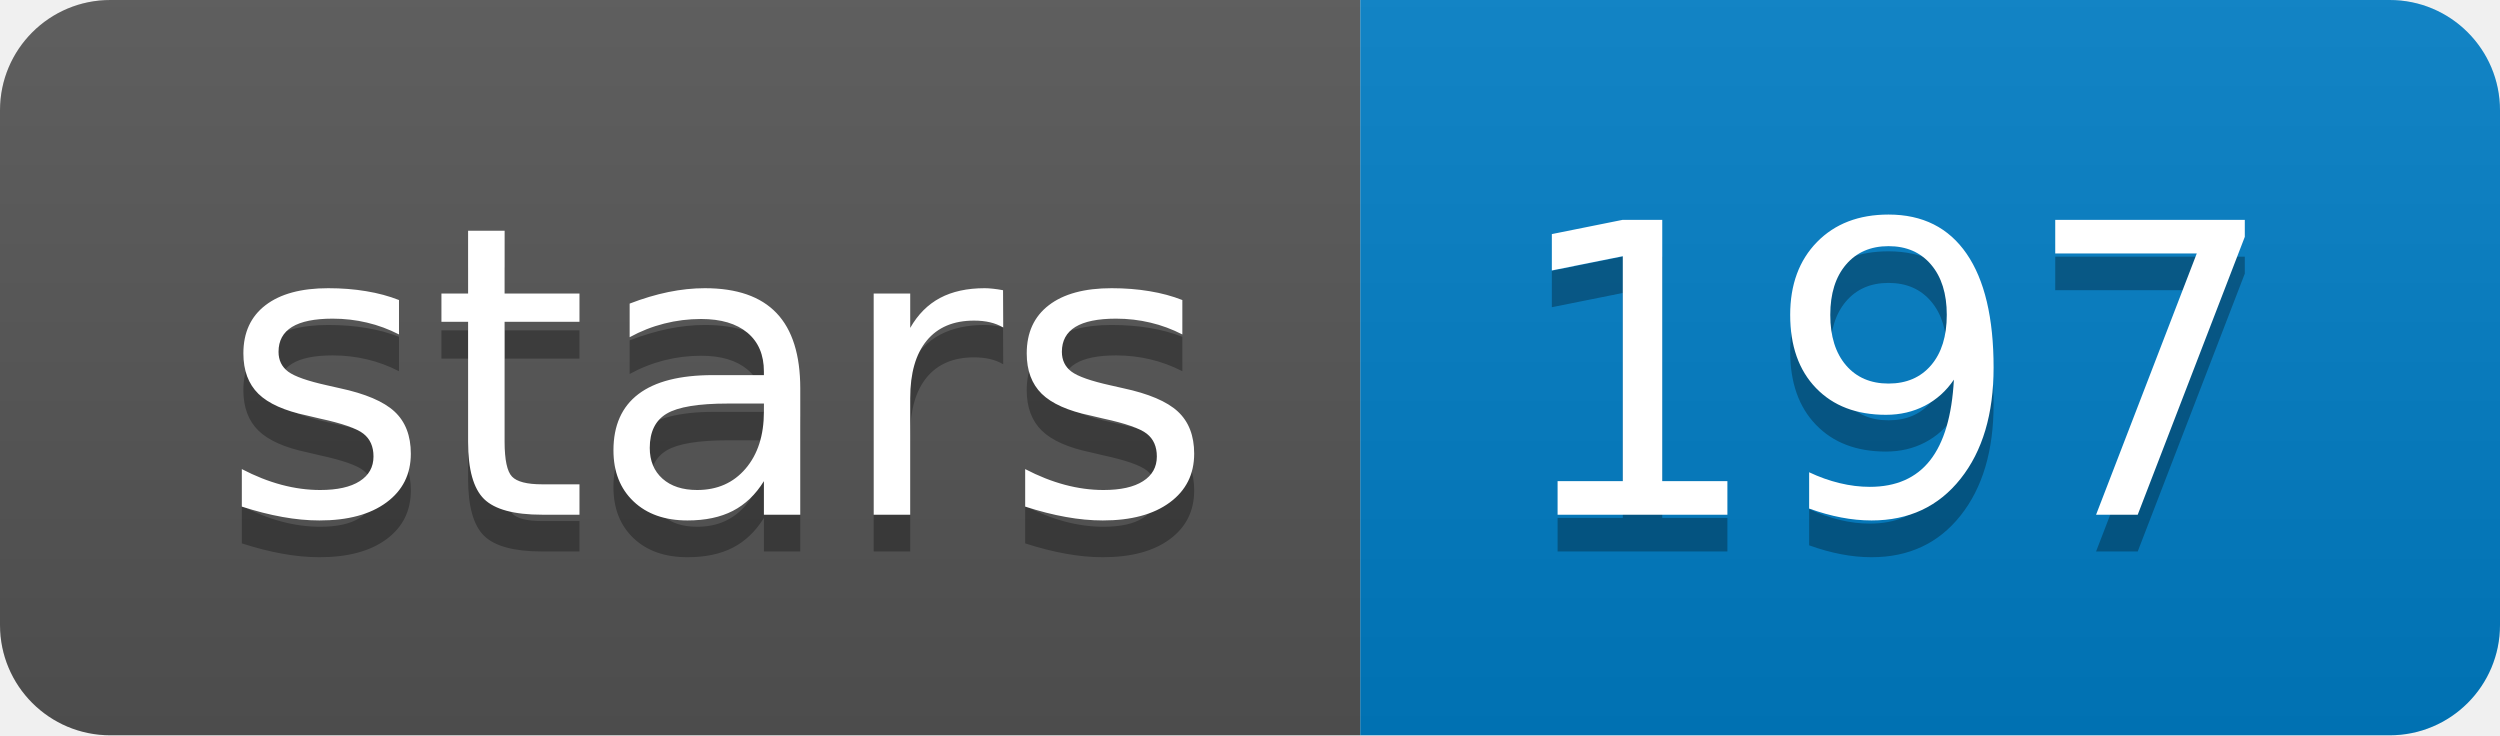
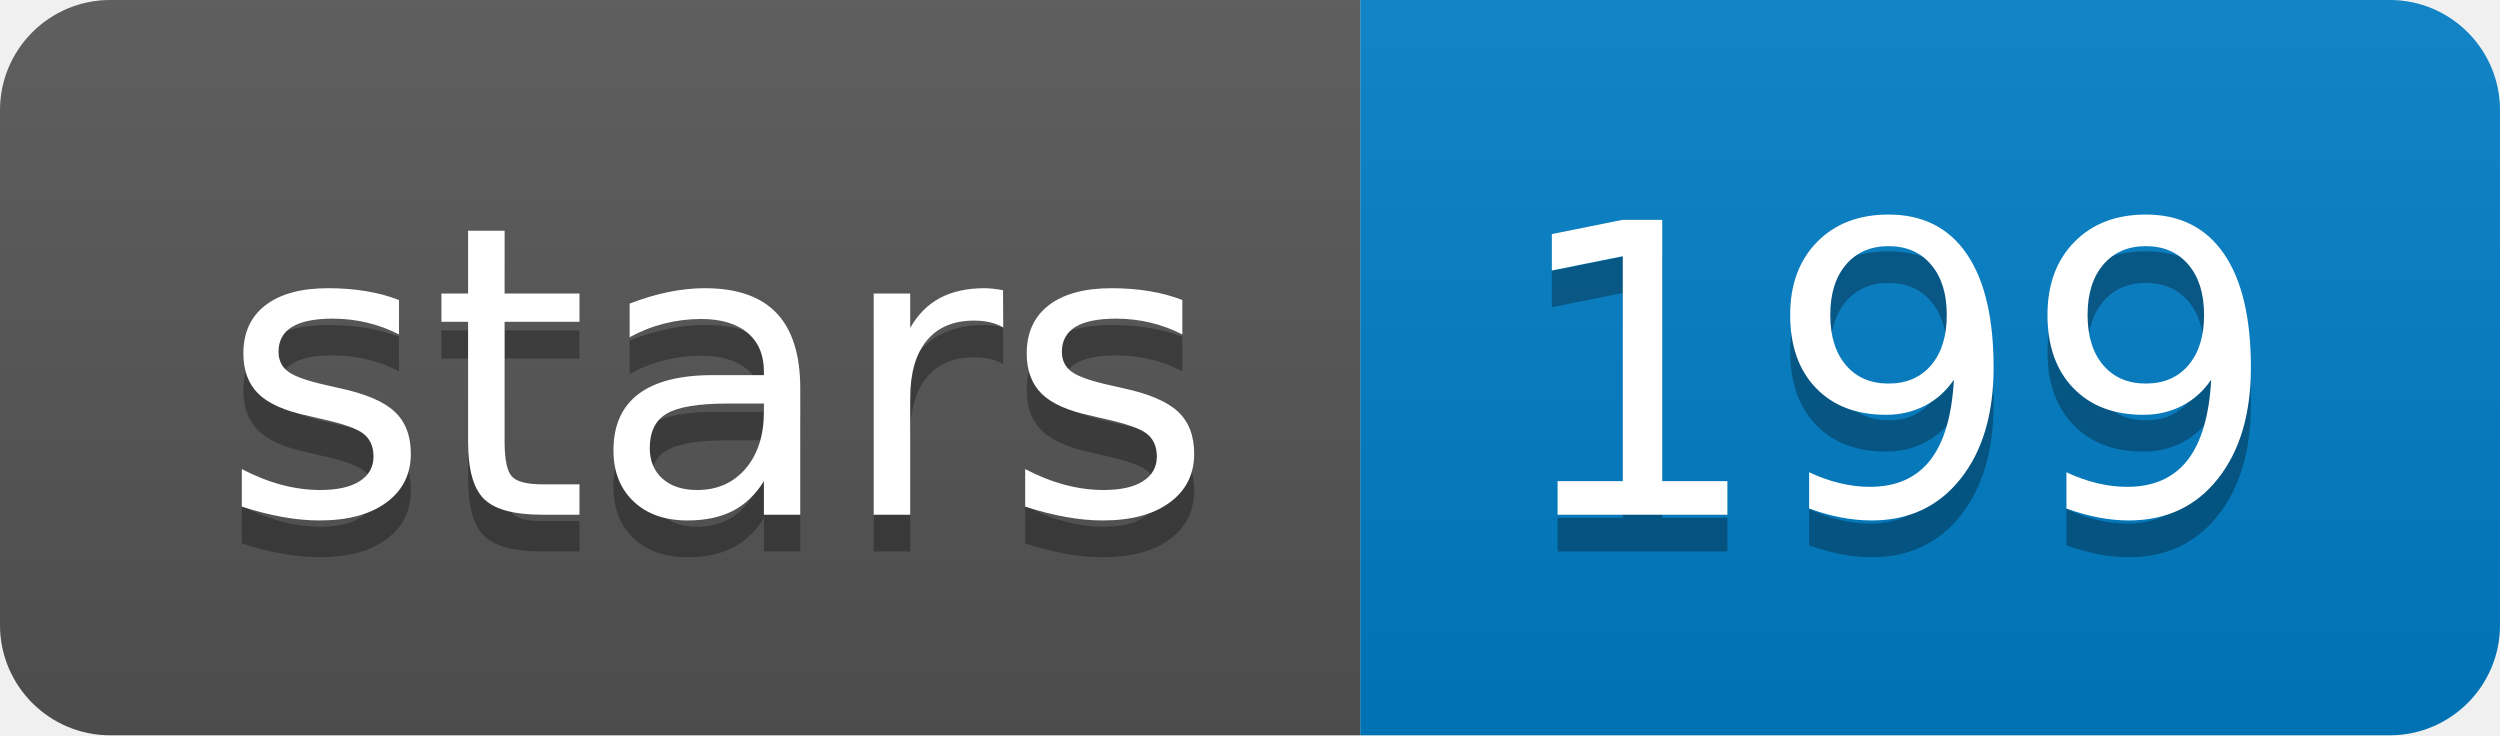
<svg xmlns="http://www.w3.org/2000/svg" width="68" height="20">
  <linearGradient id="b" x2="0" y2="100%">
    <stop offset="0" stop-color="#bbb" stop-opacity=".1" />
    <stop offset="1" stop-opacity=".1" />
  </linearGradient>
  <clipPath id="a">
    <rect width="68" height="20" rx="3" fill="#fff" />
  </clipPath>
  <g clip-path="url(#a)">
    <path fill="#555" d="M0 0h37v20H0z" />
    <path fill="#007ec6" d="M37 0h31v20H37z" />
    <path fill="url(#b)" d="M0 0h68v20H0z" />
  </g>
  <g fill="#fff" text-anchor="middle" font-family="DejaVu Sans,Verdana,Geneva,sans-serif" font-size="110">
    <text x="195" y="150" fill="#010101" fill-opacity=".3" transform="scale(.1)" textLength="270">stars</text>
    <text x="195" y="140" transform="scale(.1)" textLength="270">stars</text>
-     <text x="515" y="150" fill="#010101" fill-opacity=".3" transform="scale(.1)" textLength="210">197</text>
-     <text x="515" y="140" transform="scale(.1)" textLength="210">197</text>
+     <text x="515" y="150" fill="#010101" fill-opacity=".3" transform="scale(.1)" textLength="210">199</text>
+     <text x="515" y="140" transform="scale(.1)" textLength="210">199</text>
  </g>
</svg>
